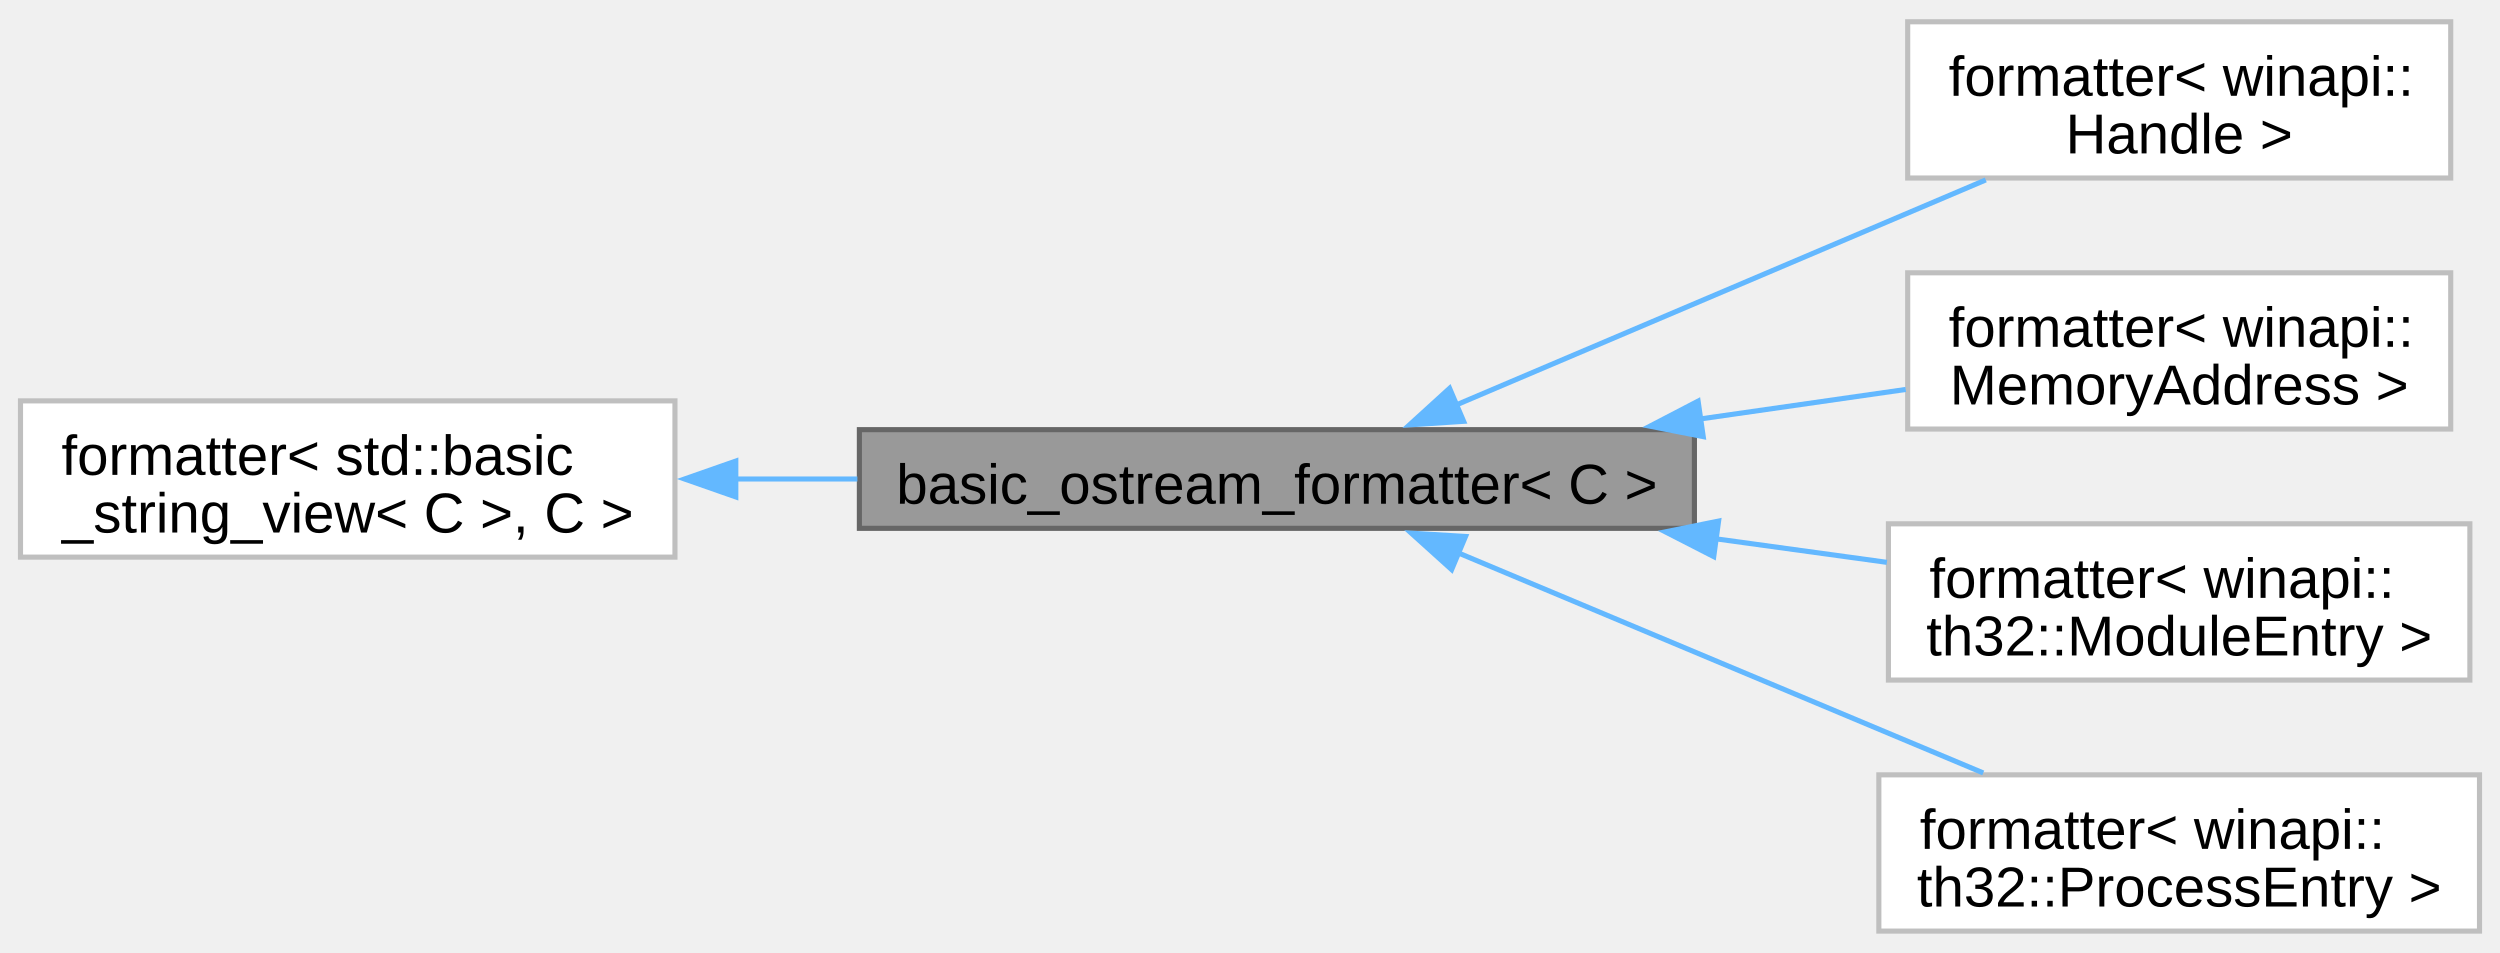
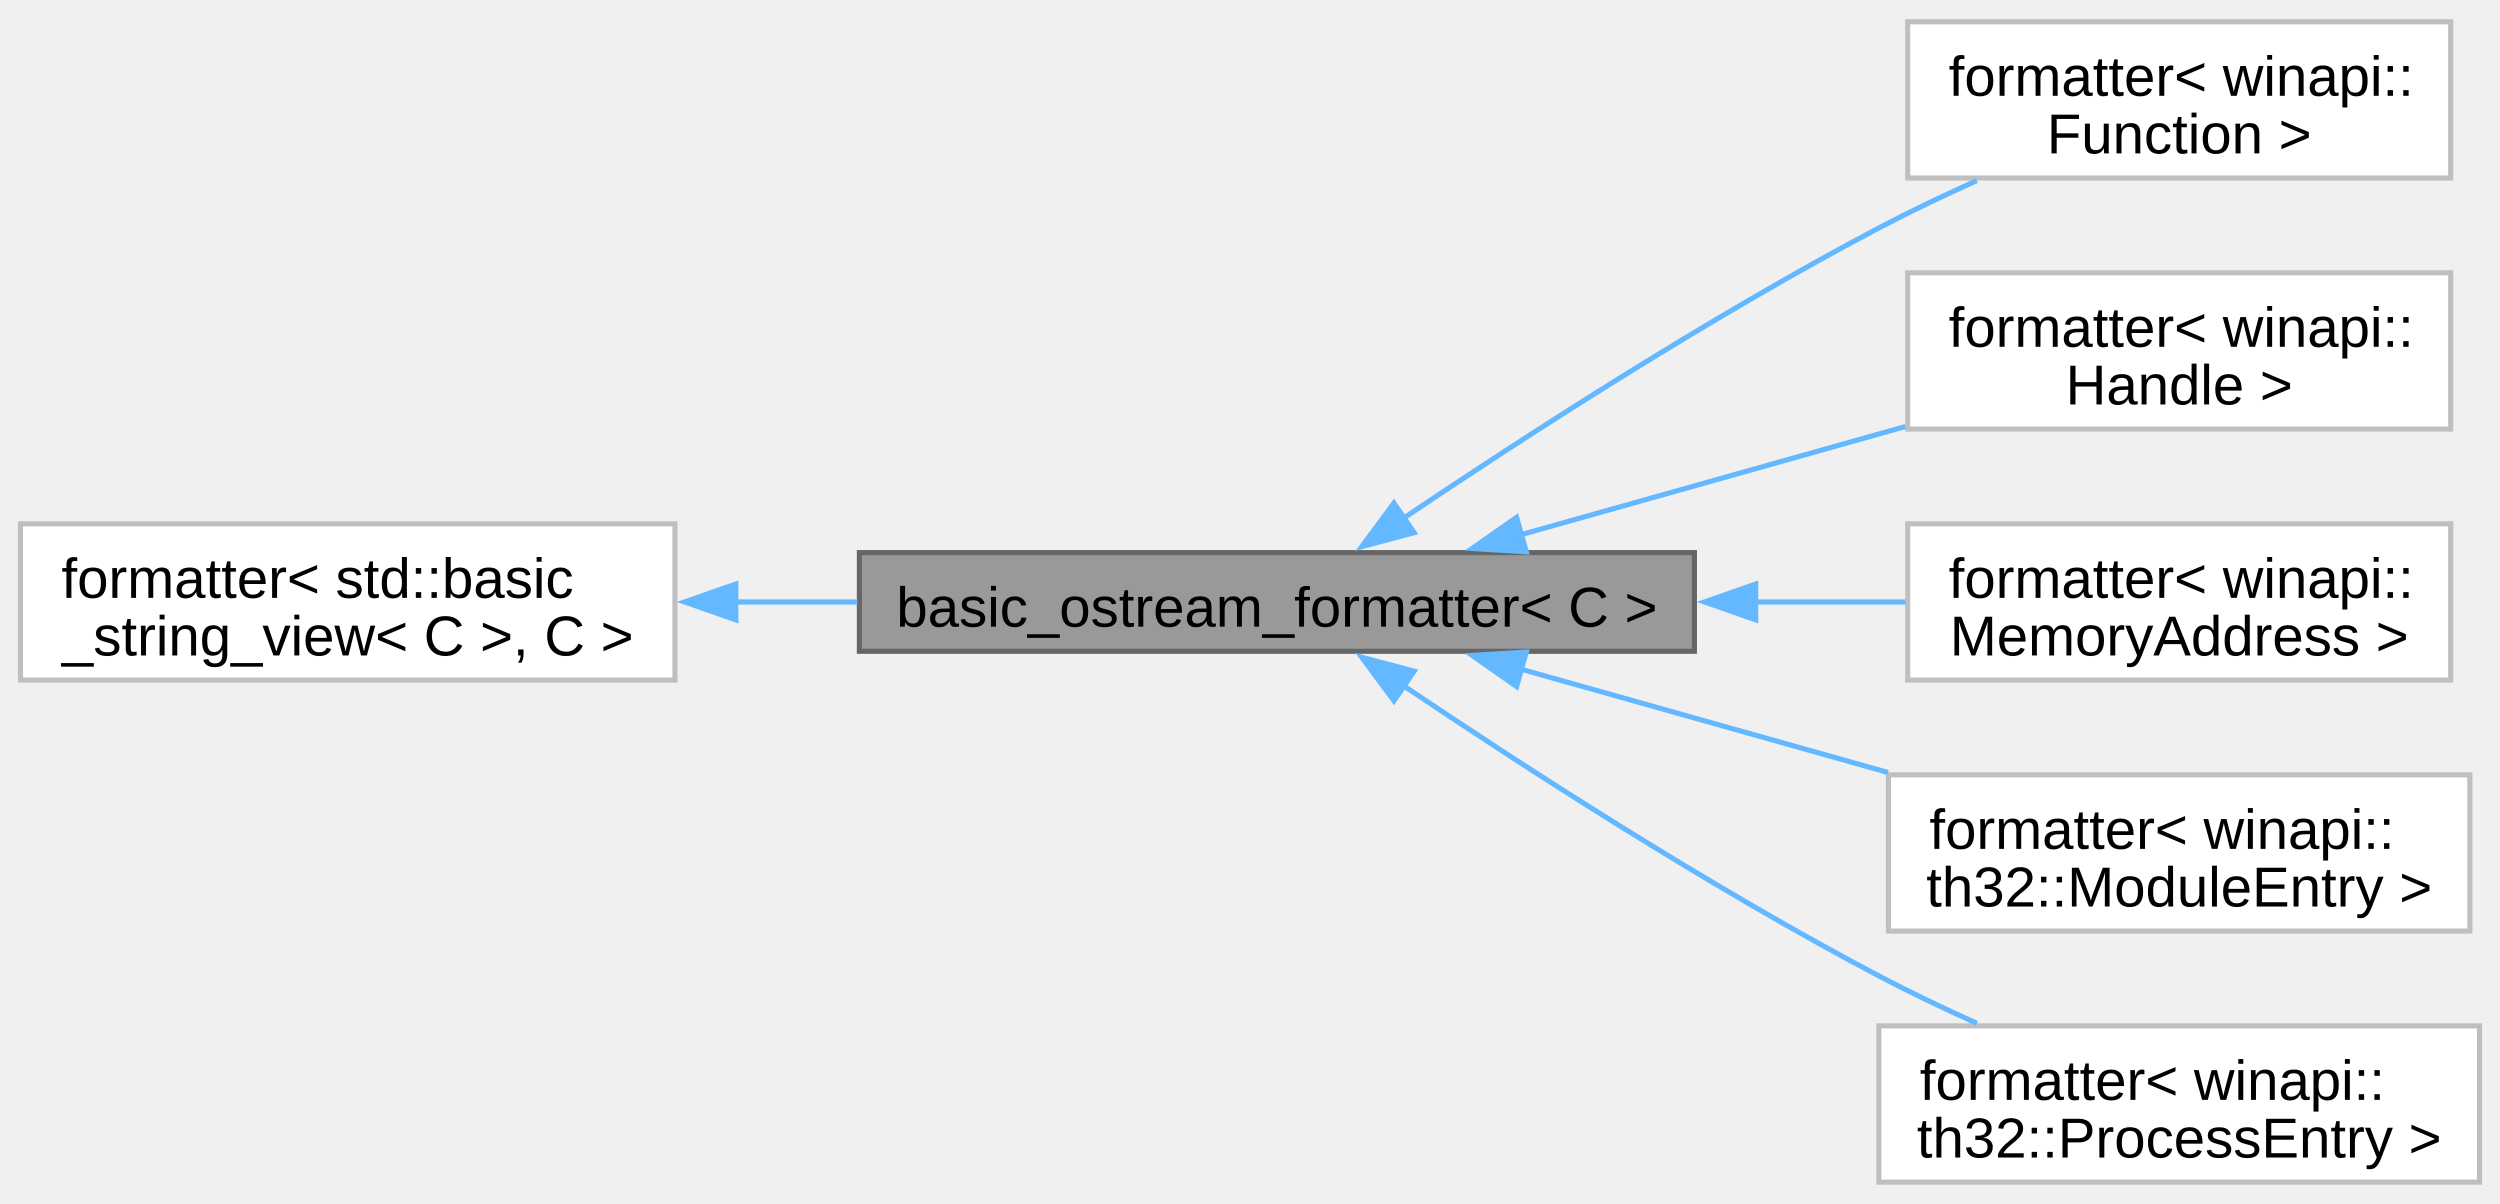
- <svg xmlns="http://www.w3.org/2000/svg" xmlns:xlink="http://www.w3.org/1999/xlink" width="488pt" height="186pt" viewBox="0.00 0.00 488.00 185.50">
-   <g id="graph0" class="graph" transform="scale(1 1) rotate(0) translate(4 181.5)">
+ <svg xmlns="http://www.w3.org/2000/svg" xmlns:xlink="http://www.w3.org/1999/xlink" width="488pt" height="235pt" viewBox="0.00 0.00 488.00 234.50">
+   <g id="graph0" class="graph" transform="scale(1 1) rotate(0) translate(4 230.5)">
    <g id="Node000001" class="node">
      <g id="a_Node000001">
        <a xlink:title=" ">
-           <polygon fill="#999999" stroke="#666666" points="326.75,-97.88 163.75,-97.88 163.75,-78.62 326.75,-78.62 326.75,-97.88" />
-           <text text-anchor="middle" x="245.25" y="-83.42" font-family="Arial" font-size="11.00">basic_ostream_formatter&lt; C &gt;</text>
+           <polygon fill="#999999" stroke="#666666" points="326.75,-122.88 163.75,-122.88 163.75,-103.62 326.75,-103.62 326.75,-122.88" />
+           <text text-anchor="middle" x="245.25" y="-108.42" font-family="Arial" font-size="11.00">basic_ostream_formatter&lt; C &gt;</text>
        </a>
      </g>
    </g>
    <g id="Node000003" class="node">
      <g id="a_Node000003">
+         <a xlink:href="../../d2/dac/structfmt_1_1formatter_3_01winapi_1_1Function_01_4.html" target="_top" xlink:title=" ">
+           <polygon fill="white" stroke="#bfbfbf" points="474.38,-226.5 368.38,-226.5 368.38,-196 474.38,-196 474.38,-226.5" />
+           <text text-anchor="start" x="376.38" y="-212.05" font-family="Arial" font-size="11.00">formatter&lt; winapi::</text>
+           <text text-anchor="middle" x="421.38" y="-200.8" font-family="Arial" font-size="11.00">Function &gt;</text>
+         </a>
+       </g>
+     </g>
+     <g id="edge2_Node000001_Node000003" class="edge">
+       <g id="a_edge2_Node000001_Node000003">
+         <a xlink:title=" ">
+           <path fill="none" stroke="#63b8ff" d="M269.87,-129.53C292.98,-145.09 329.45,-168.72 362.75,-186.25 368.83,-189.45 375.41,-192.59 381.87,-195.5" />
+           <polygon fill="#63b8ff" stroke="#63b8ff" points="272.04,-126.77 261.8,-124.04 268.1,-132.56 272.04,-126.77" />
+         </a>
+       </g>
+     </g>
+     <g id="Node000004" class="node">
+       <g id="a_Node000004">
        <a xlink:href="../../dd/daa/structfmt_1_1formatter_3_01winapi_1_1Handle_01_4.html" target="_top" xlink:title=" ">
          <polygon fill="white" stroke="#bfbfbf" points="474.38,-177.5 368.38,-177.5 368.38,-147 474.38,-147 474.38,-177.5" />
          <text text-anchor="start" x="376.38" y="-163.05" font-family="Arial" font-size="11.00">formatter&lt; winapi::</text>
          <text text-anchor="middle" x="421.38" y="-151.8" font-family="Arial" font-size="11.00">Handle &gt;</text>
        </a>
      </g>
    </g>
-     <g id="edge2_Node000001_Node000003" class="edge">
-       <g id="a_edge2_Node000001_Node000003">
+     <g id="edge3_Node000001_Node000004" class="edge">
+       <g id="a_edge3_Node000001_Node000004">
        <a xlink:title=" ">
-           <path fill="none" stroke="#63b8ff" d="M280.03,-102.61C309.78,-115.25 353.01,-133.62 383.62,-146.63" />
-           <polygon fill="#63b8ff" stroke="#63b8ff" points="281.7,-99.51 271.13,-98.82 278.96,-105.95 281.7,-99.51" />
+           <path fill="none" stroke="#63b8ff" d="M292.83,-126.36C315.97,-132.87 344.02,-140.76 367.91,-147.49" />
+           <polygon fill="#63b8ff" stroke="#63b8ff" points="293.94,-123.03 283.36,-123.69 292.04,-129.77 293.94,-123.03" />
        </a>
      </g>
    </g>
-     <g id="Node000004" class="node">
-       <g id="a_Node000004">
+     <g id="Node000005" class="node">
+       <g id="a_Node000005">
        <a xlink:href="../../d3/df8/structfmt_1_1formatter_3_01winapi_1_1MemoryAddress_01_4.html" target="_top" xlink:title=" ">
          <polygon fill="white" stroke="#bfbfbf" points="474.38,-128.5 368.38,-128.5 368.38,-98 474.38,-98 474.38,-128.5" />
          <text text-anchor="start" x="376.38" y="-114.05" font-family="Arial" font-size="11.00">formatter&lt; winapi::</text>
          <text text-anchor="middle" x="421.38" y="-102.8" font-family="Arial" font-size="11.00">MemoryAddress &gt;</text>
        </a>
      </g>
    </g>
-     <g id="edge3_Node000001_Node000004" class="edge">
-       <g id="a_edge3_Node000001_Node000004">
+     <g id="edge4_Node000001_Node000005" class="edge">
+       <g id="a_edge4_Node000001_Node000005">
        <a xlink:title=" ">
-           <path fill="none" stroke="#63b8ff" d="M327.95,-99.98C341.57,-101.94 355.37,-103.92 368,-105.73" />
-           <polygon fill="#63b8ff" stroke="#63b8ff" points="328.47,-96.52 318.07,-98.56 327.47,-103.45 328.47,-96.52" />
+           <path fill="none" stroke="#63b8ff" d="M338.58,-113.25C348.65,-113.25 358.63,-113.25 367.97,-113.25" />
+           <polygon fill="#63b8ff" stroke="#63b8ff" points="338.71,-109.75 328.71,-113.25 338.71,-116.75 338.71,-109.75" />
        </a>
      </g>
    </g>
-     <g id="Node000005" class="node">
-       <g id="a_Node000005">
+     <g id="Node000006" class="node">
+       <g id="a_Node000006">
        <a xlink:href="../../dc/d79/structfmt_1_1formatter_3_01winapi_1_1th32_1_1ModuleEntry_01_4.html" target="_top" xlink:title=" ">
          <polygon fill="white" stroke="#bfbfbf" points="478.12,-79.5 364.62,-79.5 364.62,-49 478.12,-49 478.12,-79.5" />
          <text text-anchor="start" x="372.62" y="-65.05" font-family="Arial" font-size="11.00">formatter&lt; winapi::</text>
          <text text-anchor="middle" x="421.38" y="-53.8" font-family="Arial" font-size="11.00">th32::ModuleEntry &gt;</text>
        </a>
      </g>
    </g>
-     <g id="edge4_Node000001_Node000005" class="edge">
-       <g id="a_edge4_Node000001_Node000005">
+     <g id="edge5_Node000001_Node000006" class="edge">
+       <g id="a_edge5_Node000001_Node000006">
        <a xlink:title=" ">
-           <path fill="none" stroke="#63b8ff" d="M330.89,-76.58C342.23,-75.02 353.63,-73.45 364.32,-71.98" />
-           <polygon fill="#63b8ff" stroke="#63b8ff" points="330.52,-73.1 321.09,-77.93 331.47,-80.04 330.52,-73.1" />
+           <path fill="none" stroke="#63b8ff" d="M292.98,-100.1C315.01,-93.9 341.46,-86.46 364.54,-79.96" />
+           <polygon fill="#63b8ff" stroke="#63b8ff" points="292.04,-96.73 283.36,-102.81 293.94,-103.47 292.04,-96.73" />
        </a>
      </g>
    </g>
-     <g id="Node000006" class="node">
-       <g id="a_Node000006">
+     <g id="Node000007" class="node">
+       <g id="a_Node000007">
        <a xlink:href="../../d1/d78/structfmt_1_1formatter_3_01winapi_1_1th32_1_1ProcessEntry_01_4.html" target="_top" xlink:title=" ">
          <polygon fill="white" stroke="#bfbfbf" points="480,-30.5 362.75,-30.5 362.75,0 480,0 480,-30.5" />
          <text text-anchor="start" x="370.75" y="-16.05" font-family="Arial" font-size="11.00">formatter&lt; winapi::</text>
          <text text-anchor="middle" x="421.38" y="-4.8" font-family="Arial" font-size="11.00">th32::ProcessEntry &gt;</text>
        </a>
      </g>
    </g>
-     <g id="edge5_Node000001_Node000006" class="edge">
-       <g id="a_edge5_Node000001_Node000006">
+     <g id="edge6_Node000001_Node000007" class="edge">
+       <g id="a_edge6_Node000001_Node000007">
        <a xlink:title=" ">
-           <path fill="none" stroke="#63b8ff" d="M280.35,-73.95C309.93,-61.55 352.66,-43.64 383.13,-30.87" />
-           <polygon fill="#63b8ff" stroke="#63b8ff" points="279.36,-70.57 271.49,-77.67 282.07,-77.03 279.36,-70.57" />
+           <path fill="none" stroke="#63b8ff" d="M269.87,-96.97C292.98,-81.41 329.45,-57.78 362.75,-40.25 368.83,-37.05 375.41,-33.91 381.87,-31" />
+           <polygon fill="#63b8ff" stroke="#63b8ff" points="268.1,-93.94 261.8,-102.46 272.04,-99.73 268.1,-93.94" />
        </a>
      </g>
    </g>
    <g id="Node000002" class="node">
      <g id="a_Node000002">
        <a xlink:title=" ">
-           <polygon fill="white" stroke="#bfbfbf" points="127.75,-103.5 0,-103.5 0,-73 127.75,-73 127.75,-103.5" />
-           <text text-anchor="start" x="8" y="-89.05" font-family="Arial" font-size="11.00">formatter&lt; std::basic</text>
-           <text text-anchor="middle" x="63.88" y="-77.8" font-family="Arial" font-size="11.00">_string_view&lt; C &gt;, C &gt;</text>
+           <polygon fill="white" stroke="#bfbfbf" points="127.75,-128.5 0,-128.5 0,-98 127.75,-98 127.75,-128.5" />
+           <text text-anchor="start" x="8" y="-114.05" font-family="Arial" font-size="11.00">formatter&lt; std::basic</text>
+           <text text-anchor="middle" x="63.88" y="-102.8" font-family="Arial" font-size="11.00">_string_view&lt; C &gt;, C &gt;</text>
        </a>
      </g>
    </g>
    <g id="edge1_Node000001_Node000002" class="edge">
      <g id="a_edge1_Node000001_Node000002">
        <a xlink:title=" ">
-           <path fill="none" stroke="#63b8ff" d="M139.51,-88.25C147.38,-88.25 155.42,-88.25 163.36,-88.25" />
-           <polygon fill="#63b8ff" stroke="#63b8ff" points="139.63,-84.75 129.63,-88.25 139.63,-91.75 139.63,-84.75" />
+           <path fill="none" stroke="#63b8ff" d="M139.51,-113.25C147.38,-113.25 155.42,-113.25 163.36,-113.25" />
+           <polygon fill="#63b8ff" stroke="#63b8ff" points="139.63,-109.75 129.63,-113.25 139.63,-116.75 139.63,-109.75" />
        </a>
      </g>
    </g>
  </g>
</svg>
